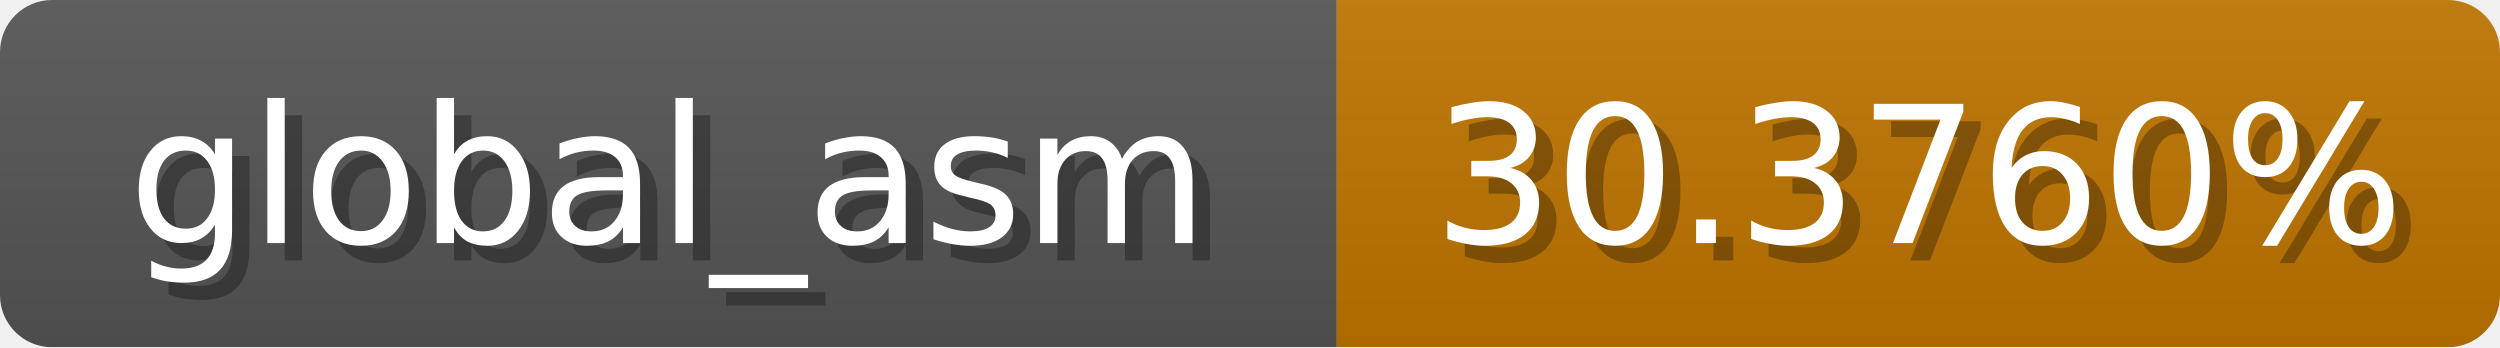
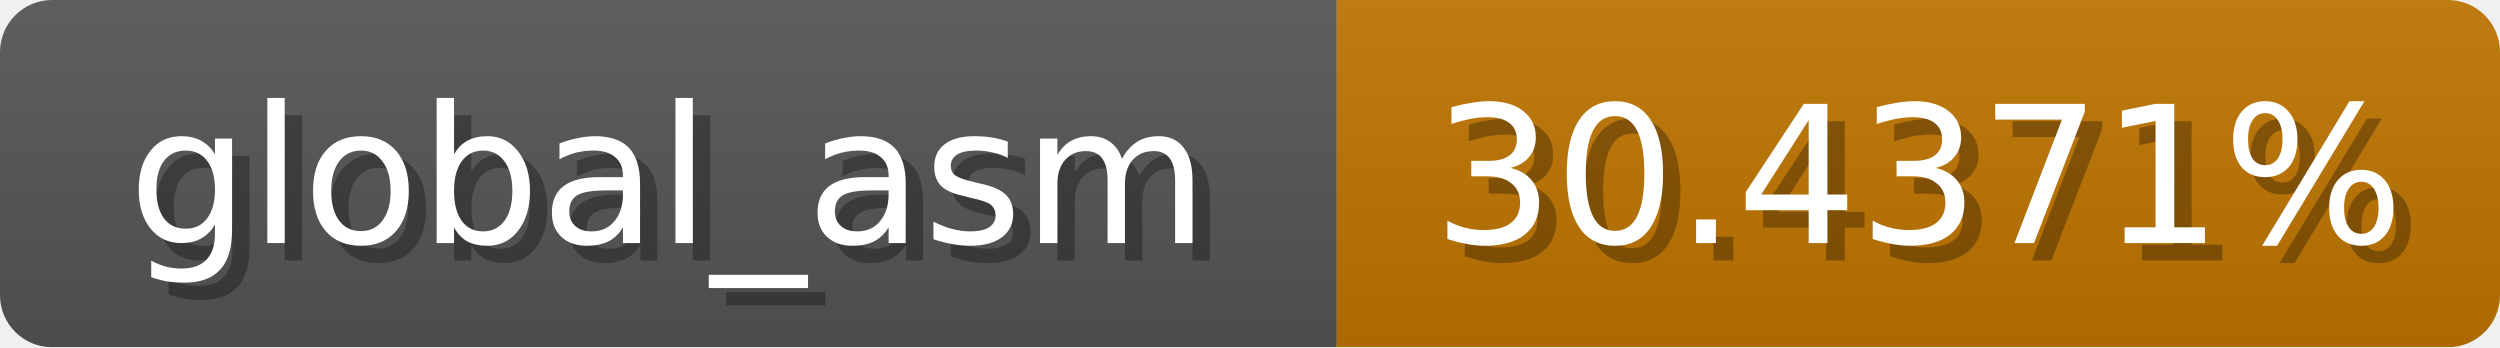
<svg xmlns="http://www.w3.org/2000/svg" width="144" height="20">
  <linearGradient id="b" x2="0" y2="100%">
    <stop offset="0" stop-color="#bbb" stop-opacity=".1" />
    <stop offset="1" stop-opacity=".1" />
  </linearGradient>
  <mask id="anybadge_1">
    <rect width="144" height="20" rx="3" fill="#fff" />
  </mask>
  <g mask="url(#anybadge_1)">
    <path fill="#555" d="M0 0h77v20H0z" />
    <path fill="#c07500" d="M77 0h67v20H77z" />
    <path fill="url(#b)" d="M0 0h144v20H0z" />
  </g>
  <g fill="#fff" text-anchor="middle" font-family="DejaVu Sans,Verdana,Geneva,sans-serif" font-size="11">
    <text x="39.5" y="15" fill="#010101" fill-opacity=".3">global_asm</text>
    <text x="38.5" y="14">global_asm</text>
  </g>
  <g fill="#fff" text-anchor="middle" font-family="DejaVu Sans,Verdana,Geneva,sans-serif" font-size="11">
-     <text x="111.5" y="15" fill="#010101" fill-opacity=".3">30.3760%</text>
-     <text x="110.5" y="14">30.3760%</text>
+     <text x="111.5" y="15" fill="#010101" fill-opacity=".3">30.4371%</text>
+     <text x="110.5" y="14">30.4371%</text>
  </g>
</svg>
